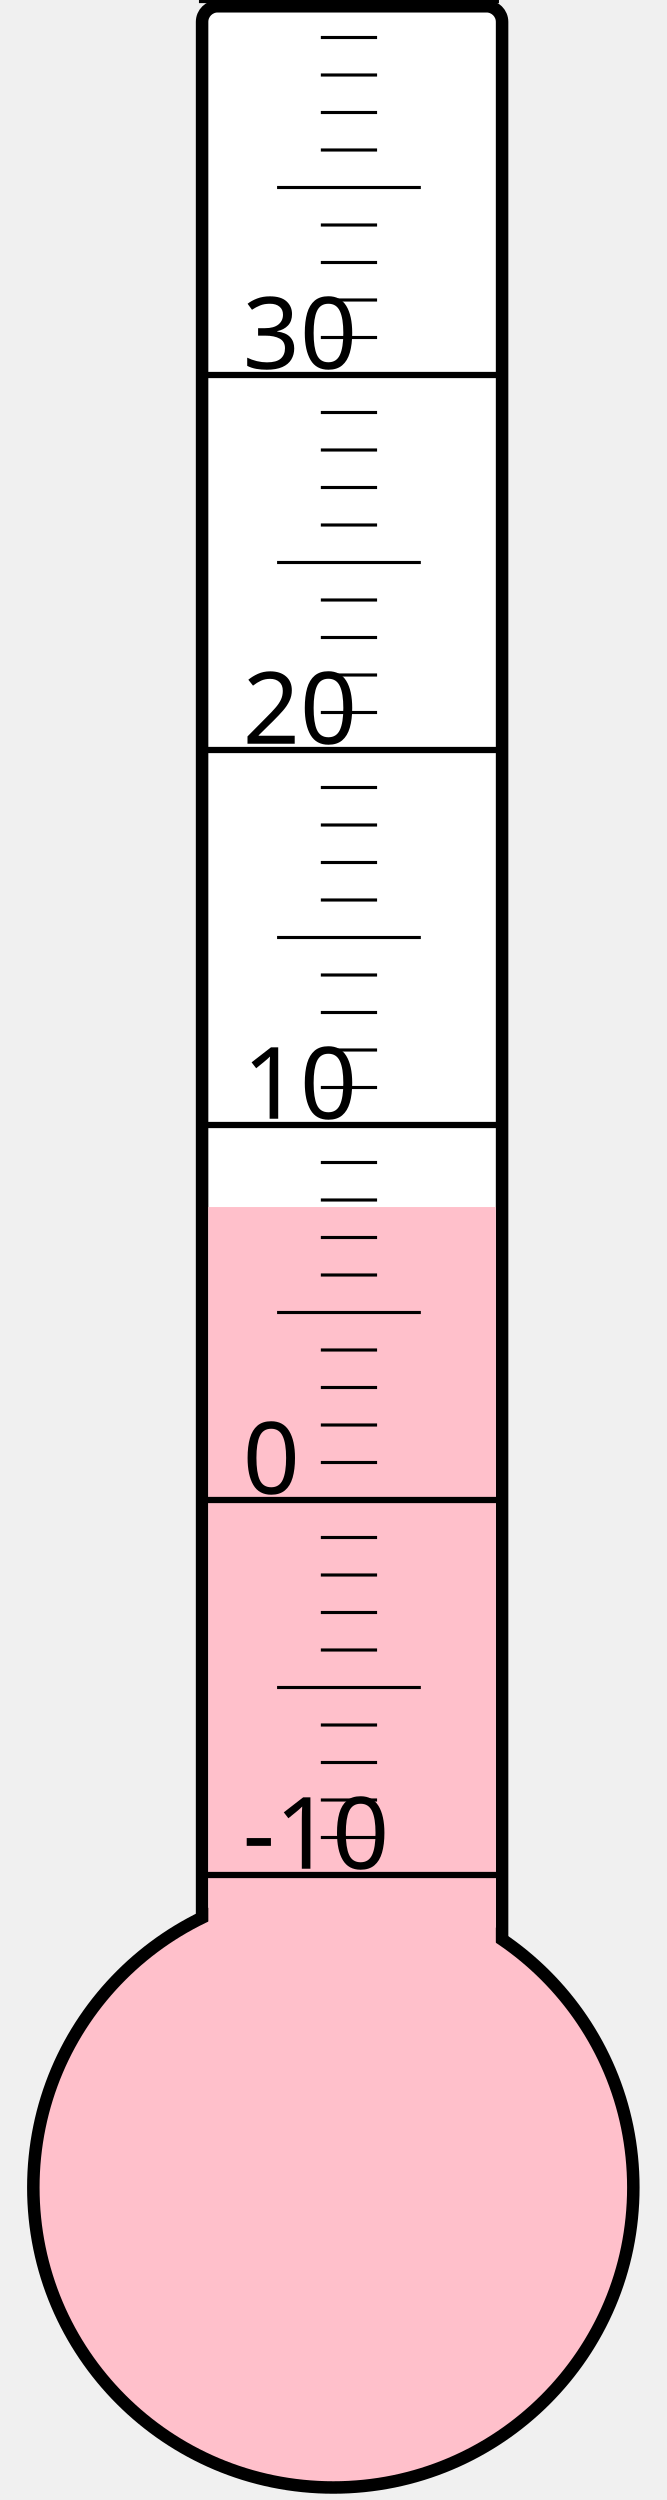
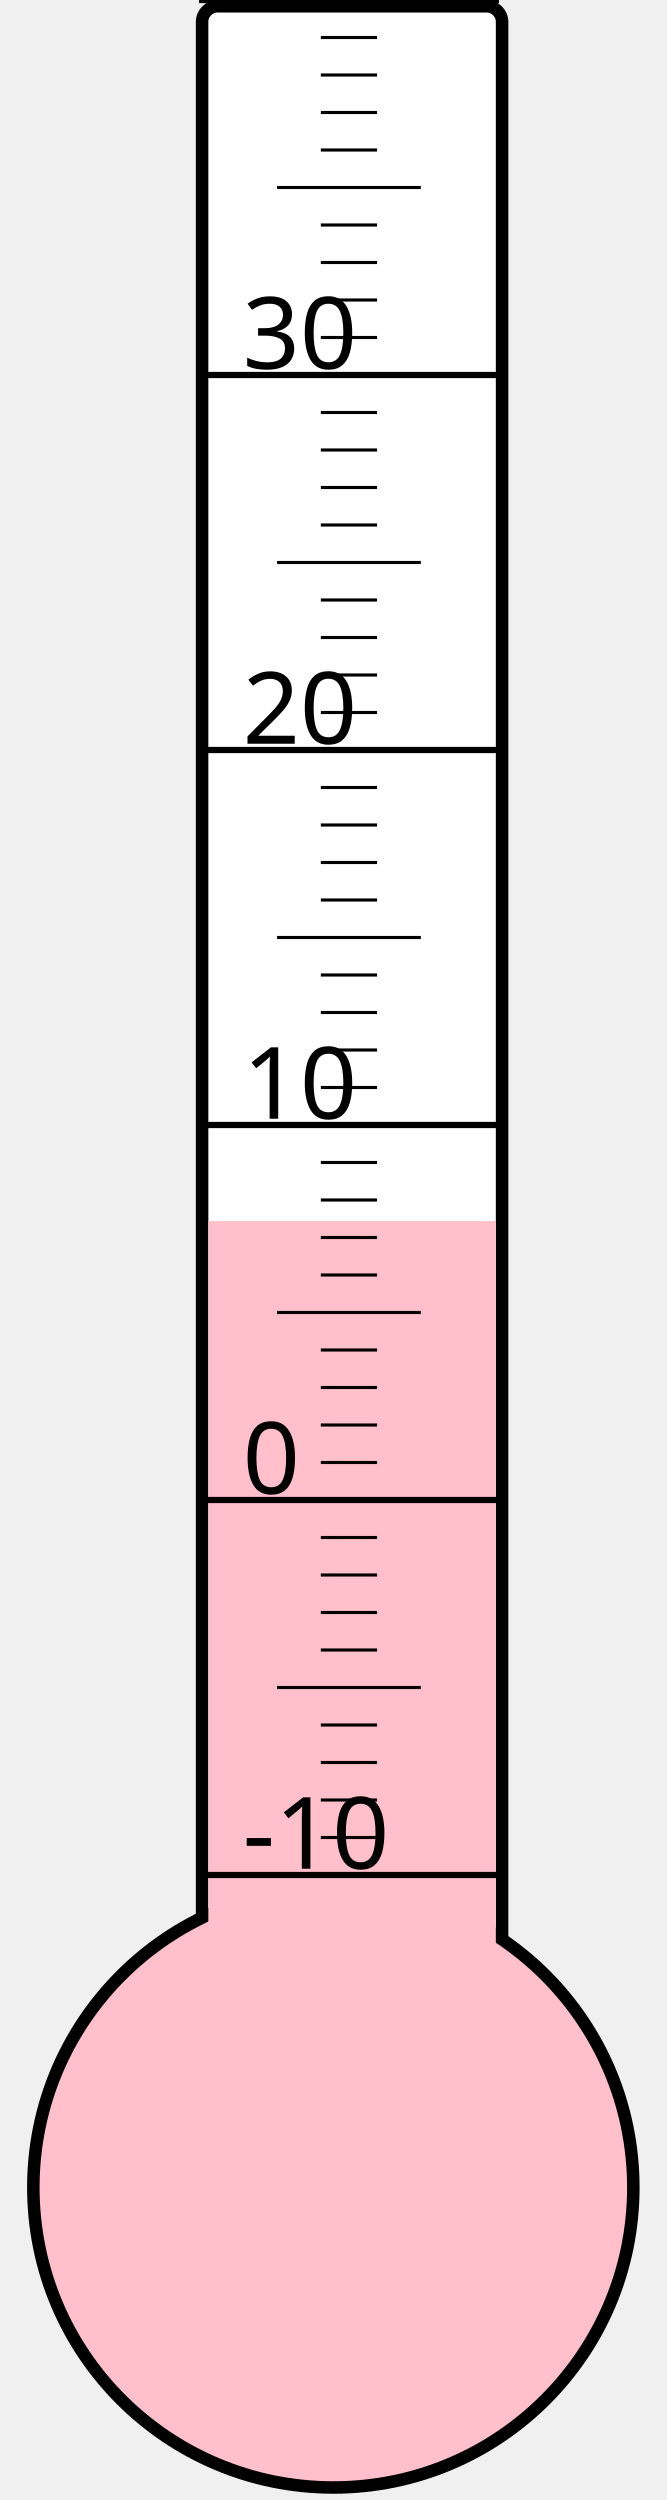
<svg xmlns="http://www.w3.org/2000/svg" width="40px" height="150px" viewBox="0 0 200 800">
  <rect width="200" height="800" x="0" y="0" style="fill: #ffffeb; fill-opacity: 0;" />
  <rect width="96" height="680" x="58" y="2" rx="5" ry="5" style="fill: white; fill-opacity: 1; stroke: black; stroke-width: 4;" />
  <circle cx="100" cy="700" r="96" style="fill: pink; stroke: black; stroke-width: 4;" />
-   <rect width="92" height="313.75" x="60" y="386.25" style="fill: pink; fill-opacity: 1; stroke-width: 0;" />
+   <rect width="92" height="309.25" x="60" y="390.75" style="fill: pink; fill-opacity: 1; stroke-width: 0;" />
  <text x="71" y="598" style="font-family: sans-serif; font-size: 24pt;">-10</text>
  <text x="71" y="478" style="font-family: sans-serif; font-size: 24pt;">0</text>
  <text x="71" y="358" style="font-family: sans-serif; font-size: 24pt;">10</text>
  <text x="71" y="238" style="font-family: sans-serif; font-size: 24pt;">20</text>
  <text x="71" y="118" style="font-family: sans-serif; font-size: 24pt;">30</text>
  <g style="stroke: black;">
    <line x1="57" y1="600" x2="153" y2="600" style="stroke-width: 2;" />
    <line x1="96" y1="588" x2="114" y2="588" style="stroke-width: 1;" />
    <line x1="96" y1="576" x2="114" y2="576" style="stroke-width: 1;" />
    <line x1="96" y1="564" x2="114" y2="564" style="stroke-width: 1;" />
    <line x1="96" y1="552" x2="114" y2="552" style="stroke-width: 1;" />
    <line x1="82" y1="540" x2="128" y2="540" style="stroke-width: 1;" />
    <line x1="96" y1="528" x2="114" y2="528" style="stroke-width: 1;" />
    <line x1="96" y1="516" x2="114" y2="516" style="stroke-width: 1;" />
    <line x1="96" y1="504" x2="114" y2="504" style="stroke-width: 1;" />
    <line x1="96" y1="492" x2="114" y2="492" style="stroke-width: 1;" />
    <line x1="57" y1="480" x2="153" y2="480" style="stroke-width: 2;" />
    <line x1="96" y1="468" x2="114" y2="468" style="stroke-width: 1;" />
    <line x1="96" y1="456" x2="114" y2="456" style="stroke-width: 1;" />
    <line x1="96" y1="444" x2="114" y2="444" style="stroke-width: 1;" />
    <line x1="96" y1="432" x2="114" y2="432" style="stroke-width: 1;" />
    <line x1="82" y1="420" x2="128" y2="420" style="stroke-width: 1;" />
    <line x1="96" y1="408" x2="114" y2="408" style="stroke-width: 1;" />
    <line x1="96" y1="396" x2="114" y2="396" style="stroke-width: 1;" />
    <line x1="96" y1="384" x2="114" y2="384" style="stroke-width: 1;" />
    <line x1="96" y1="372" x2="114" y2="372" style="stroke-width: 1;" />
    <line x1="57" y1="360" x2="153" y2="360" style="stroke-width: 2;" />
    <line x1="96" y1="348" x2="114" y2="348" style="stroke-width: 1;" />
    <line x1="96" y1="336" x2="114" y2="336" style="stroke-width: 1;" />
    <line x1="96" y1="324" x2="114" y2="324" style="stroke-width: 1;" />
    <line x1="96" y1="312" x2="114" y2="312" style="stroke-width: 1;" />
    <line x1="82" y1="300" x2="128" y2="300" style="stroke-width: 1;" />
    <line x1="96" y1="288" x2="114" y2="288" style="stroke-width: 1;" />
    <line x1="96" y1="276" x2="114" y2="276" style="stroke-width: 1;" />
    <line x1="96" y1="264" x2="114" y2="264" style="stroke-width: 1;" />
    <line x1="96" y1="252" x2="114" y2="252" style="stroke-width: 1;" />
    <line x1="57" y1="240" x2="153" y2="240" style="stroke-width: 2;" />
    <line x1="96" y1="228" x2="114" y2="228" style="stroke-width: 1;" />
    <line x1="96" y1="216" x2="114" y2="216" style="stroke-width: 1;" />
    <line x1="96" y1="204" x2="114" y2="204" style="stroke-width: 1;" />
    <line x1="96" y1="192" x2="114" y2="192" style="stroke-width: 1;" />
    <line x1="82" y1="180" x2="128" y2="180" style="stroke-width: 1;" />
    <line x1="96" y1="168" x2="114" y2="168" style="stroke-width: 1;" />
    <line x1="96" y1="156" x2="114" y2="156" style="stroke-width: 1;" />
    <line x1="96" y1="144" x2="114" y2="144" style="stroke-width: 1;" />
    <line x1="96" y1="132" x2="114" y2="132" style="stroke-width: 1;" />
    <line x1="57" y1="120" x2="153" y2="120" style="stroke-width: 2;" />
    <line x1="96" y1="108" x2="114" y2="108" style="stroke-width: 1;" />
    <line x1="96" y1="96" x2="114" y2="96" style="stroke-width: 1;" />
    <line x1="96" y1="84" x2="114" y2="84" style="stroke-width: 1;" />
    <line x1="96" y1="72" x2="114" y2="72" style="stroke-width: 1;" />
    <line x1="82" y1="60" x2="128" y2="60" style="stroke-width: 1;" />
    <line x1="96" y1="48" x2="114" y2="48" style="stroke-width: 1;" />
    <line x1="96" y1="36" x2="114" y2="36" style="stroke-width: 1;" />
    <line x1="96" y1="24" x2="114" y2="24" style="stroke-width: 1;" />
    <line x1="96" y1="12" x2="114" y2="12" style="stroke-width: 1;" />
    <line x1="57" y1="0" x2="153" y2="0" style="stroke-width: 2;" />
  </g>
</svg>
